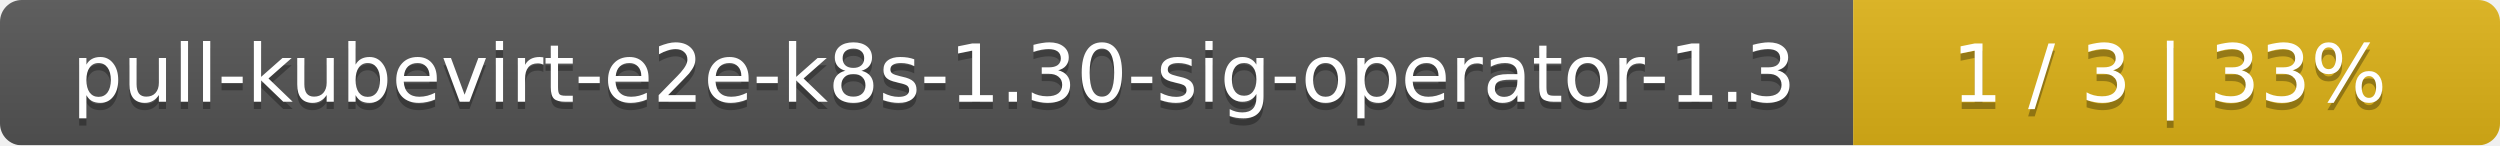
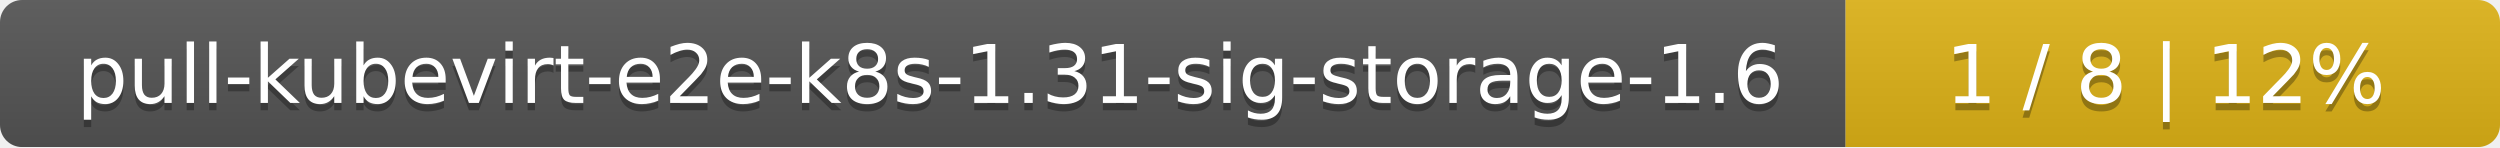
- <svg xmlns="http://www.w3.org/2000/svg" width="344" height="20">
+ <svg xmlns="http://www.w3.org/2000/svg" width="340" height="20">
  <linearGradient id="smooth" x2="0" y2="100%">
    <stop offset="0" stop-color="#bbb" stop-opacity=".1" />
    <stop offset="1" stop-opacity=".1" />
  </linearGradient>
  <mask id="round">
-     <rect width="344" height="20" rx="3" fill="#fff" />
+     <rect width="340" height="20" rx="3" fill="#fff" />
  </mask>
  <g mask="url(#round)">
-     <rect width="255" height="20" fill="#555" />
-     <rect x="255" width="89" height="20" fill="#dfb317" />
-     <rect width="344" height="20" fill="url(#smooth)" />
+     <rect width="251" height="20" fill="#555" />
+     <rect x="251" width="89" height="20" fill="#dfb317" />
+     <rect width="340" height="20" fill="url(#smooth)" />
  </g>
  <g fill="#fff" text-anchor="middle" font-family="DejaVu Sans,Verdana,Geneva,sans-serif" font-size="11">
-     <text x="128.5" y="15" fill="#010101" fill-opacity=".3">pull-kubevirt-e2e-k8s-1.30-sig-operator-1.3</text>
-     <text x="128.5" y="14">pull-kubevirt-e2e-k8s-1.30-sig-operator-1.3</text>
-     <text x="298.5" y="15" fill="#010101" fill-opacity=".3">1 / 3    |    33%</text>
-     <text x="298.5" y="14">1 / 3    |    33%</text>
+     <text x="126.5" y="15" fill="#010101" fill-opacity=".3">pull-kubevirt-e2e-k8s-1.31-sig-storage-1.6</text>
+     <text x="126.5" y="14">pull-kubevirt-e2e-k8s-1.31-sig-storage-1.6</text>
+     <text x="294.5" y="15" fill="#010101" fill-opacity=".3">1 / 8    |    12%</text>
+     <text x="294.5" y="14">1 / 8    |    12%</text>
  </g>
</svg>
